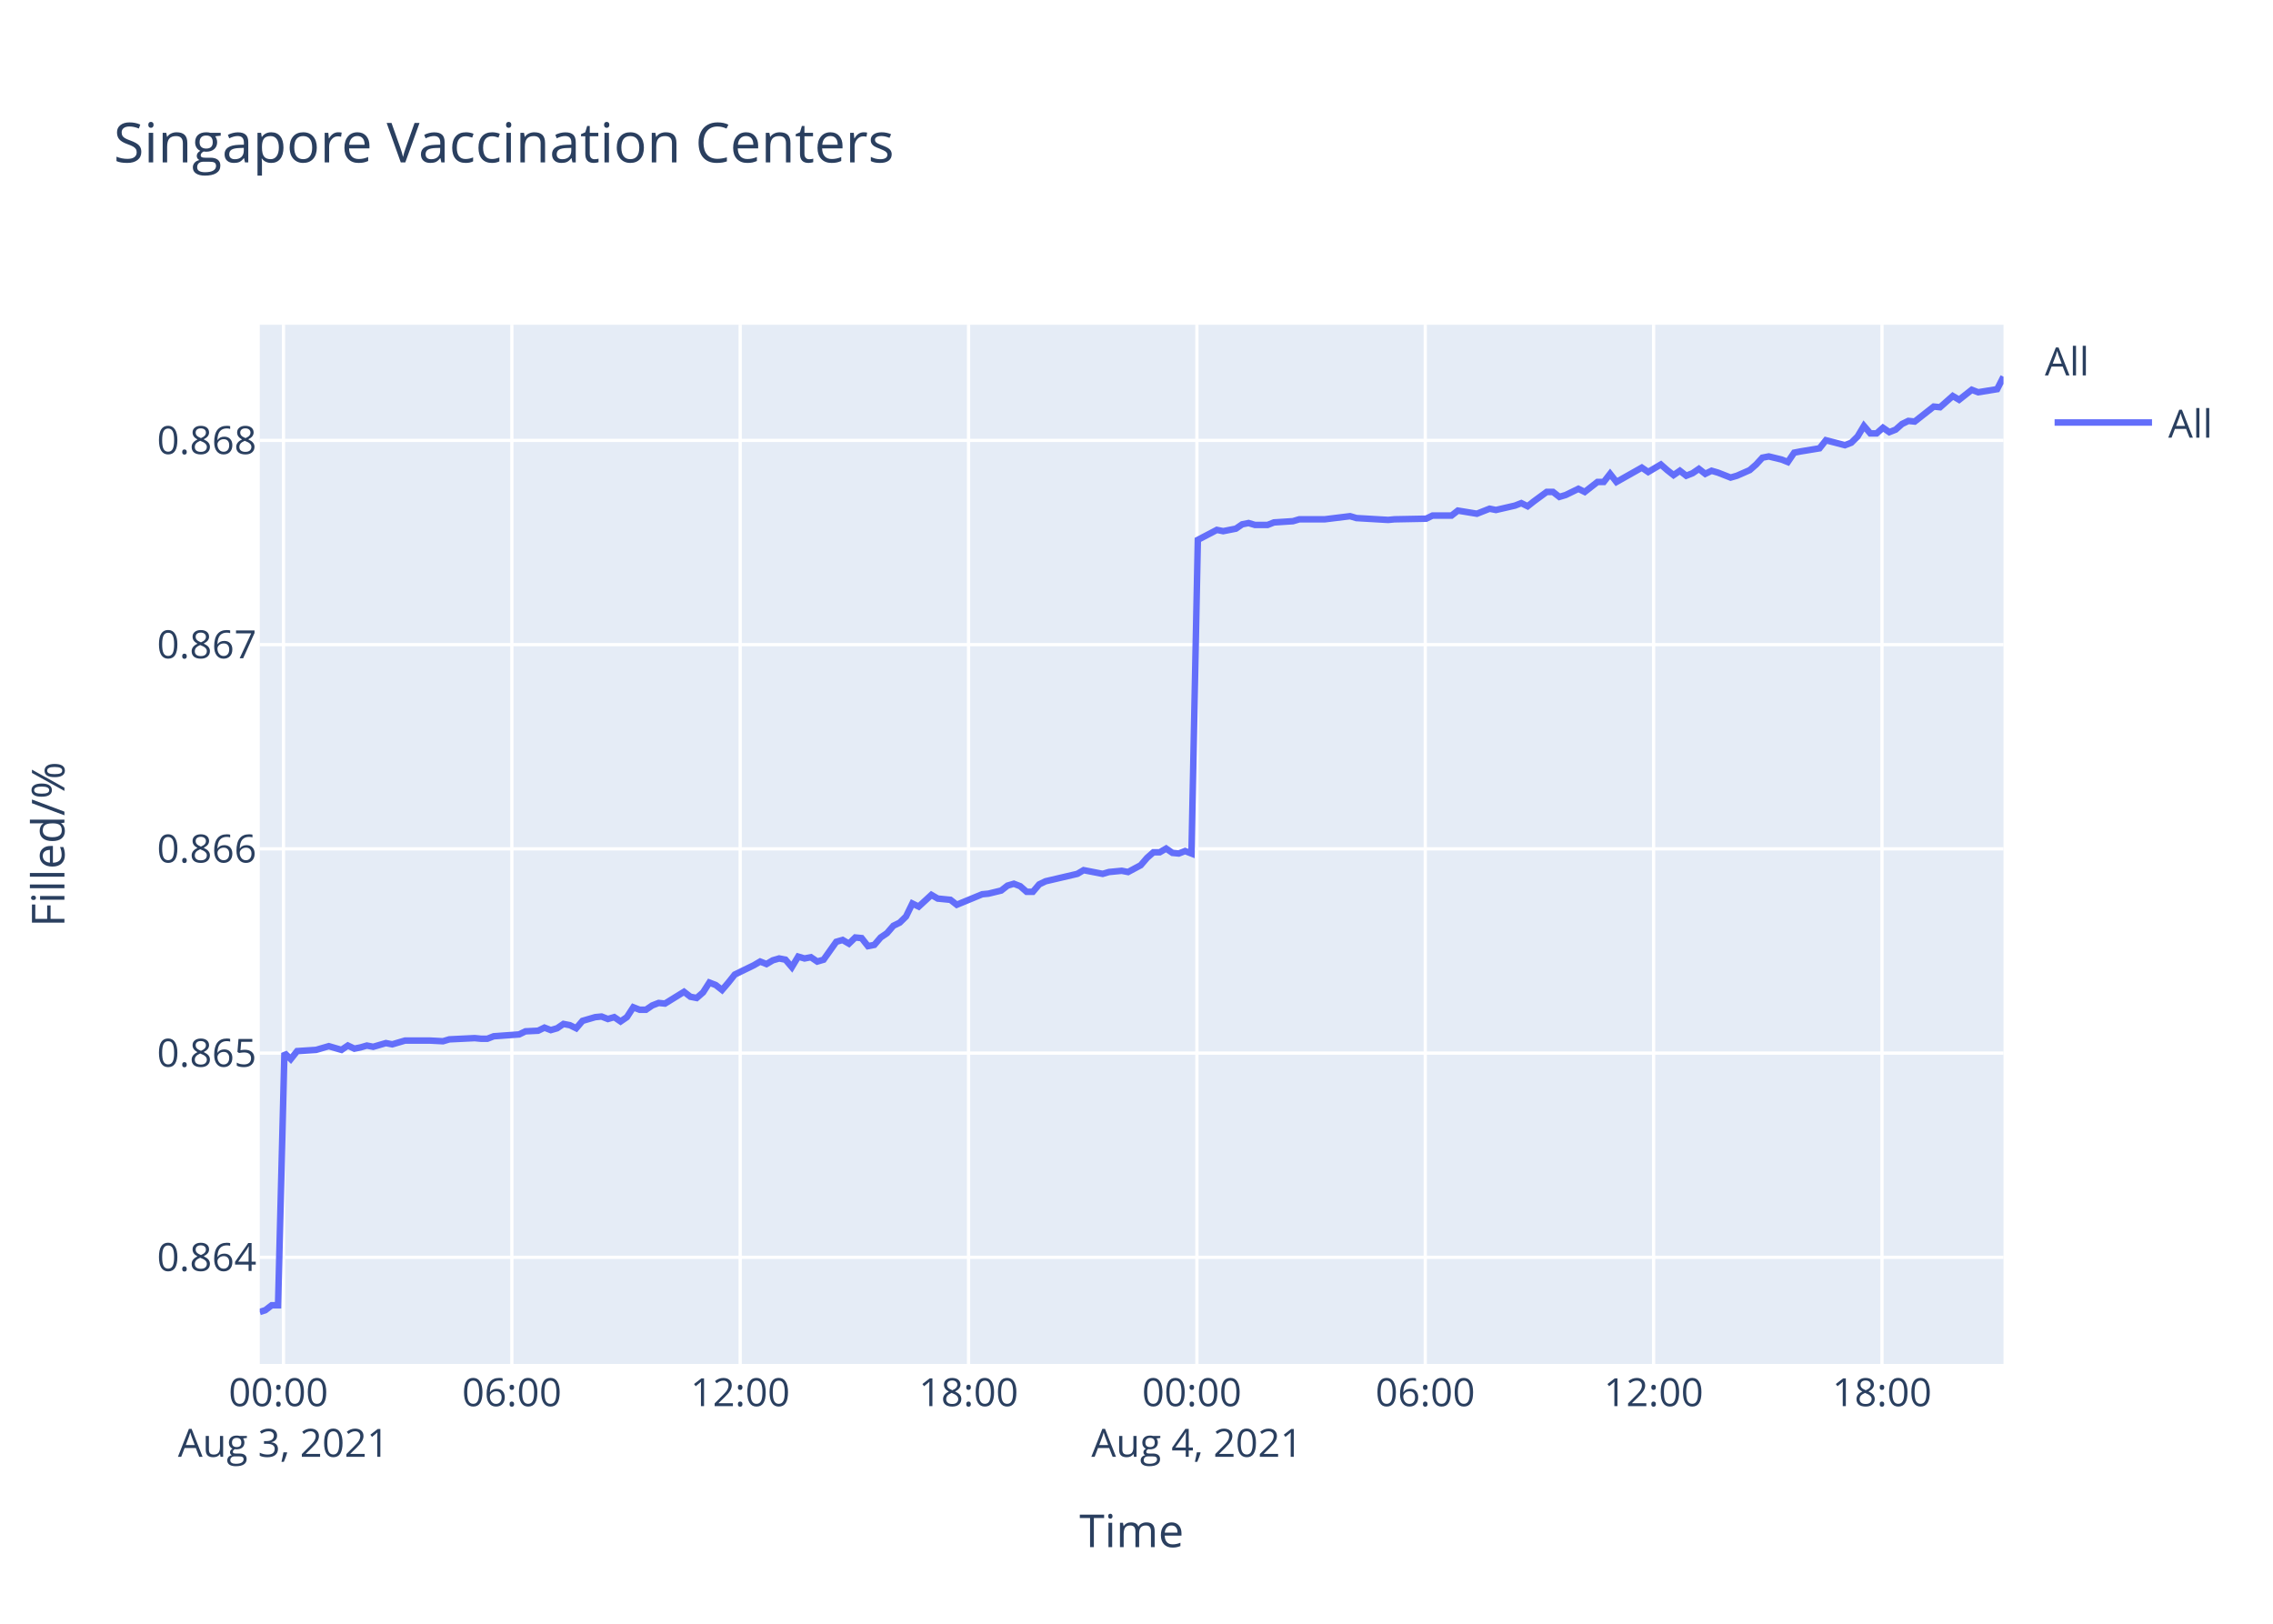
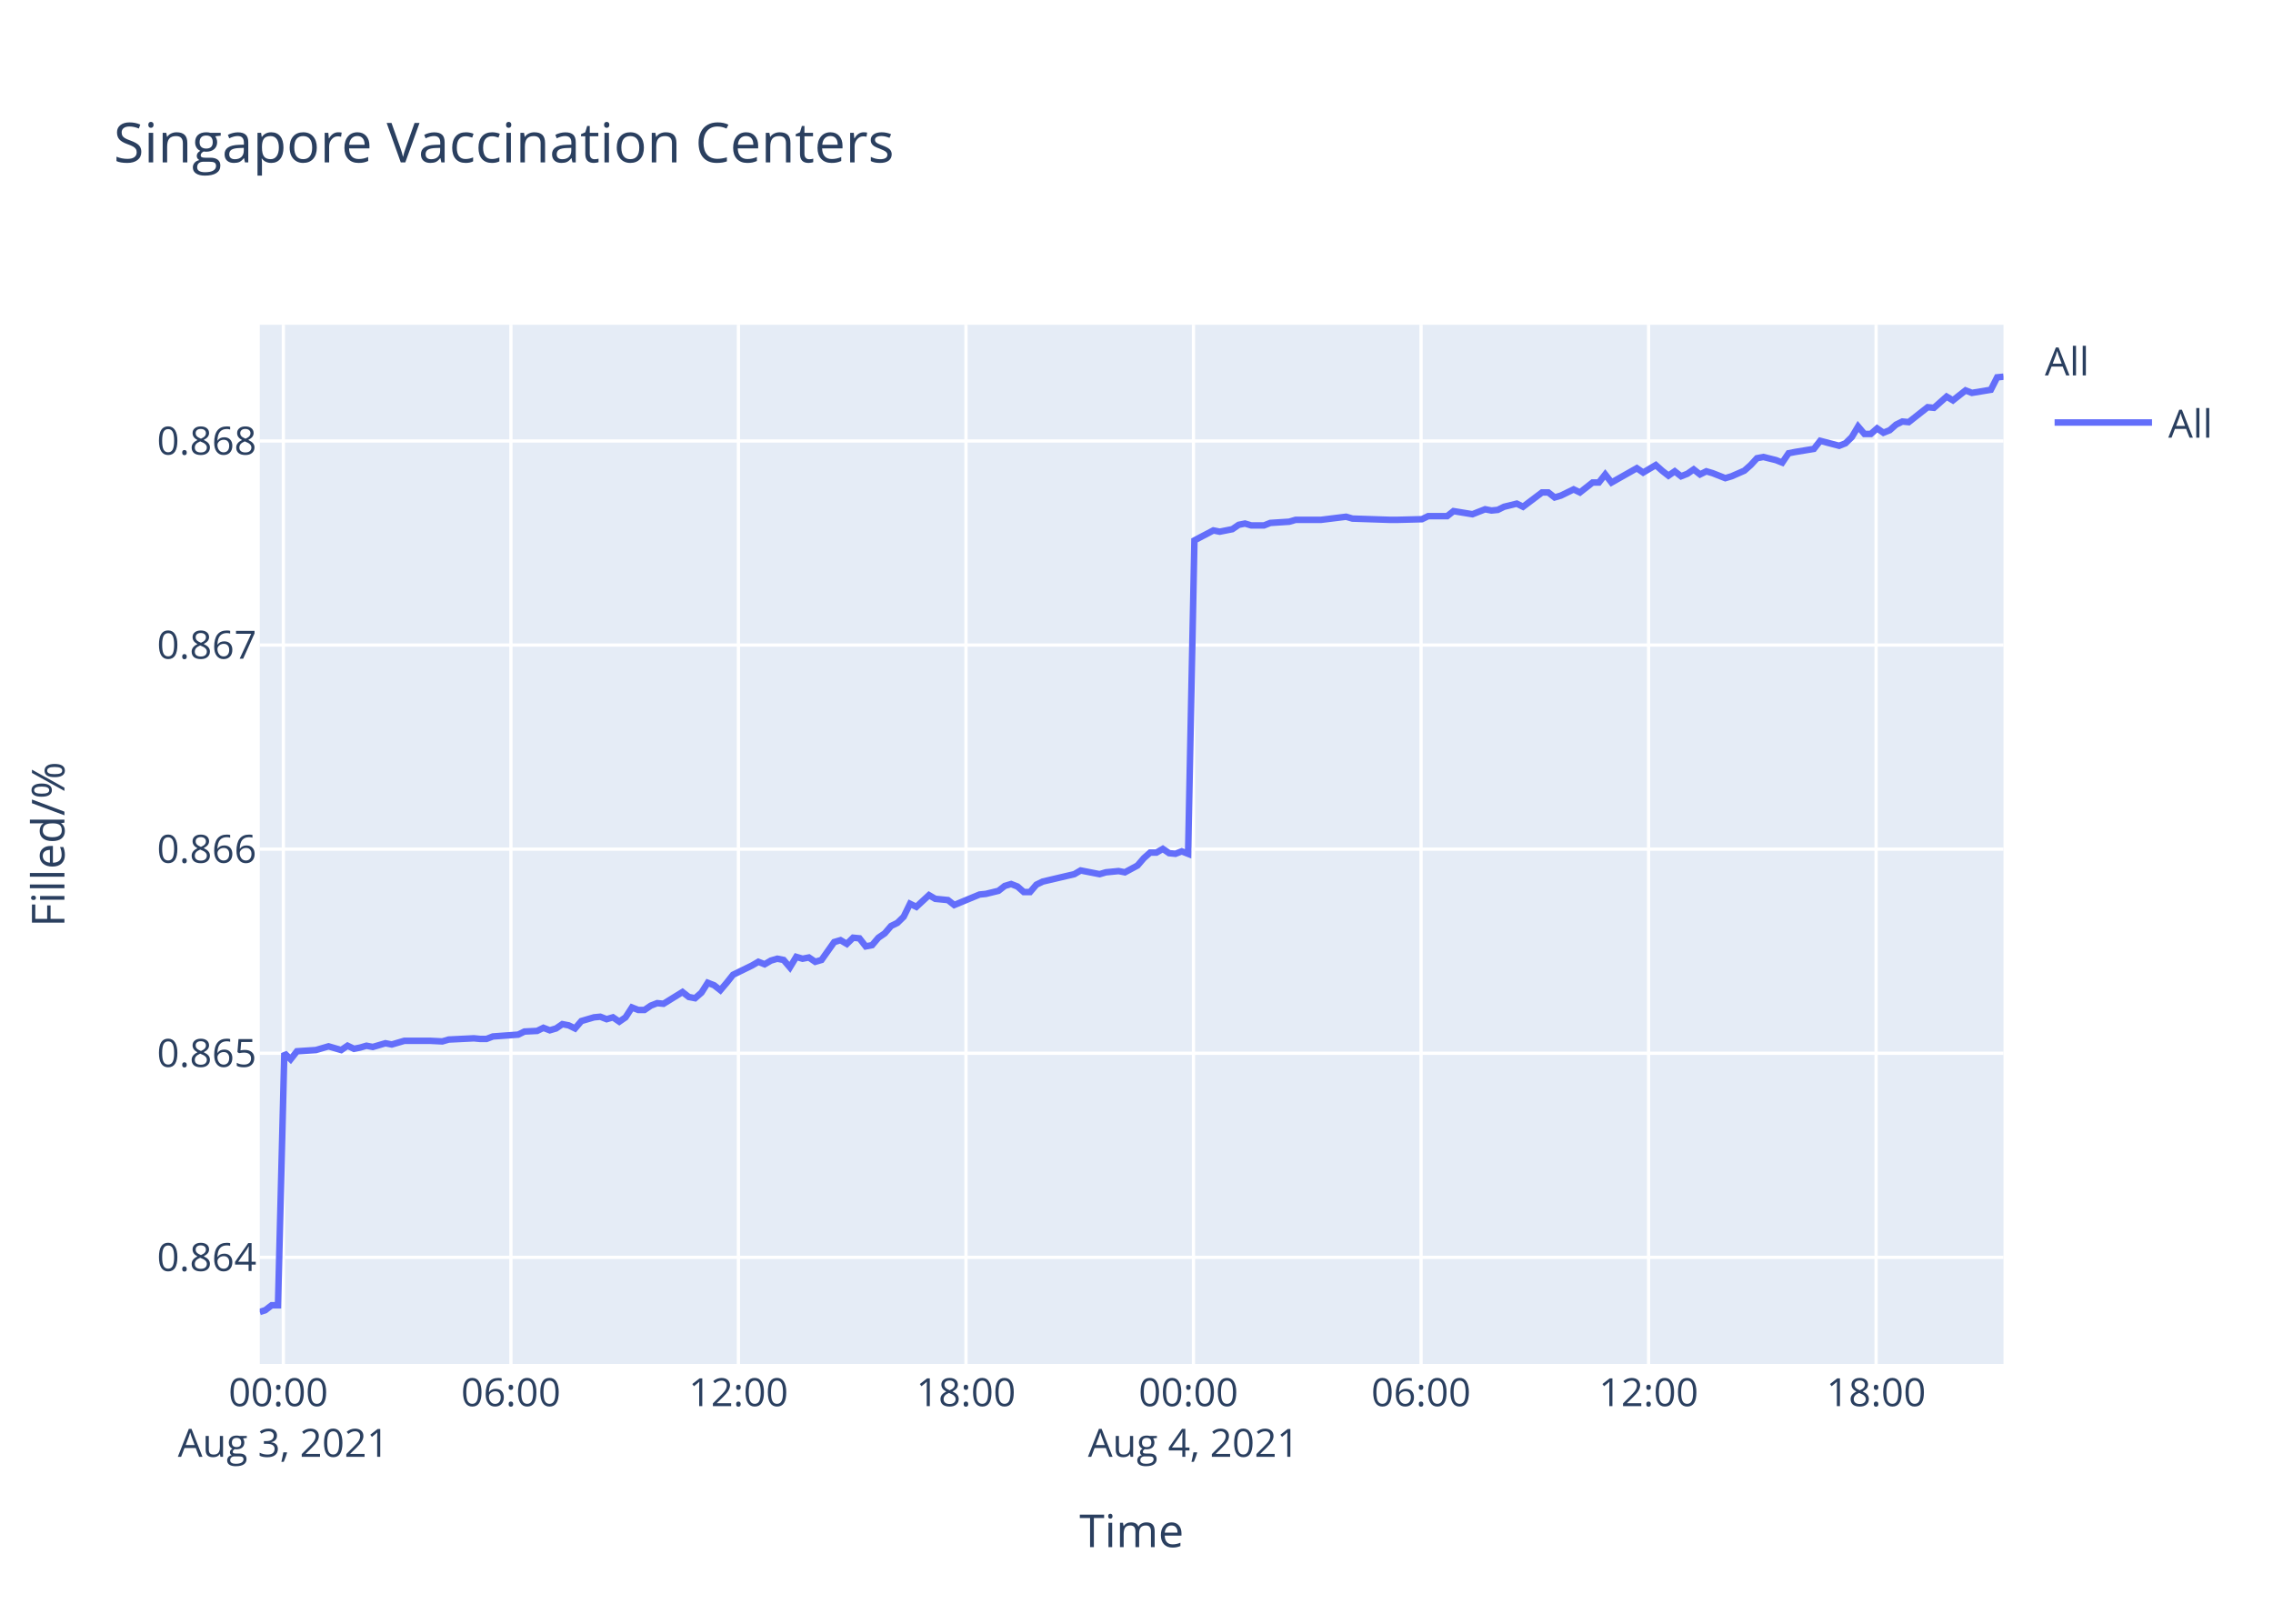
<svg xmlns="http://www.w3.org/2000/svg" class="main-svg" width="700" height="500" style="" viewBox="0 0 700 500">
  <rect x="0" y="0" width="700" height="500" style="fill: rgb(255, 255, 255); fill-opacity: 1;" />
-   <defs id="defs-ddd184">
+   <defs id="defs-f03eba">
    <g class="clips">
-       <clipPath id="clipddd184xyplot" class="plotclip">
+       <clipPath id="clipf03ebaxyplot" class="plotclip">
        <rect width="537" height="320" />
      </clipPath>
-       <clipPath class="axesclip" id="clipddd184x">
+       <clipPath class="axesclip" id="clipf03ebax">
        <rect x="80" y="0" width="537" height="500" />
      </clipPath>
-       <clipPath class="axesclip" id="clipddd184y">
+       <clipPath class="axesclip" id="clipf03ebay">
        <rect x="0" y="100" width="700" height="320" />
      </clipPath>
-       <clipPath class="axesclip" id="clipddd184xy">
+       <clipPath class="axesclip" id="clipf03ebaxy">
        <rect x="80" y="100" width="537" height="320" />
      </clipPath>
    </g>
    <g class="gradients" />
  </defs>
  <g class="bglayer">
    <rect class="bg" x="80" y="100" width="537" height="320" style="fill: rgb(229, 236, 246); fill-opacity: 1; stroke-width: 0;" />
  </g>
  <g class="layer-below">
    <g class="imagelayer" />
    <g class="shapelayer" />
  </g>
  <g class="cartesianlayer">
    <g class="subplot xy">
      <g class="layer-subplot">
        <g class="shapelayer" />
        <g class="imagelayer" />
      </g>
      <g class="gridlayer">
        <g class="x">
-           <path class="xgrid crisp" transform="translate(87.3,0)" d="M0,100v320" style="stroke: rgb(255, 255, 255); stroke-opacity: 1; stroke-width: 1px;" />
-           <path class="xgrid crisp" transform="translate(157.63,0)" d="M0,100v320" style="stroke: rgb(255, 255, 255); stroke-opacity: 1; stroke-width: 1px;" />
-           <path class="xgrid crisp" transform="translate(227.95,0)" d="M0,100v320" style="stroke: rgb(255, 255, 255); stroke-opacity: 1; stroke-width: 1px;" />
-           <path class="xgrid crisp" transform="translate(298.28,0)" d="M0,100v320" style="stroke: rgb(255, 255, 255); stroke-opacity: 1; stroke-width: 1px;" />
-           <path class="xgrid crisp" transform="translate(368.6,0)" d="M0,100v320" style="stroke: rgb(255, 255, 255); stroke-opacity: 1; stroke-width: 1px;" />
-           <path class="xgrid crisp" transform="translate(438.93,0)" d="M0,100v320" style="stroke: rgb(255, 255, 255); stroke-opacity: 1; stroke-width: 1px;" />
-           <path class="xgrid crisp" transform="translate(509.25,0)" d="M0,100v320" style="stroke: rgb(255, 255, 255); stroke-opacity: 1; stroke-width: 1px;" />
-           <path class="xgrid crisp" transform="translate(579.58,0)" d="M0,100v320" style="stroke: rgb(255, 255, 255); stroke-opacity: 1; stroke-width: 1px;" />
+           <path class="xgrid crisp" transform="translate(87.27,0)" d="M0,100v320" style="stroke: rgb(255, 255, 255); stroke-opacity: 1; stroke-width: 1px;" />
+           <path class="xgrid crisp" transform="translate(157.34,0)" d="M0,100v320" style="stroke: rgb(255, 255, 255); stroke-opacity: 1; stroke-width: 1px;" />
+           <path class="xgrid crisp" transform="translate(227.41,0)" d="M0,100v320" style="stroke: rgb(255, 255, 255); stroke-opacity: 1; stroke-width: 1px;" />
+           <path class="xgrid crisp" transform="translate(297.48,0)" d="M0,100v320" style="stroke: rgb(255, 255, 255); stroke-opacity: 1; stroke-width: 1px;" />
+           <path class="xgrid crisp" transform="translate(367.55,0)" d="M0,100v320" style="stroke: rgb(255, 255, 255); stroke-opacity: 1; stroke-width: 1px;" />
+           <path class="xgrid crisp" transform="translate(437.63,0)" d="M0,100v320" style="stroke: rgb(255, 255, 255); stroke-opacity: 1; stroke-width: 1px;" />
+           <path class="xgrid crisp" transform="translate(507.7,0)" d="M0,100v320" style="stroke: rgb(255, 255, 255); stroke-opacity: 1; stroke-width: 1px;" />
+           <path class="xgrid crisp" transform="translate(577.77,0)" d="M0,100v320" style="stroke: rgb(255, 255, 255); stroke-opacity: 1; stroke-width: 1px;" />
        </g>
        <g class="y">
-           <path class="ygrid crisp" transform="translate(0,387.17)" d="M80,0h537" style="stroke: rgb(255, 255, 255); stroke-opacity: 1; stroke-width: 1px;" />
-           <path class="ygrid crisp" transform="translate(0,324.28)" d="M80,0h537" style="stroke: rgb(255, 255, 255); stroke-opacity: 1; stroke-width: 1px;" />
-           <path class="ygrid crisp" transform="translate(0,261.39)" d="M80,0h537" style="stroke: rgb(255, 255, 255); stroke-opacity: 1; stroke-width: 1px;" />
-           <path class="ygrid crisp" transform="translate(0,198.5)" d="M80,0h537" style="stroke: rgb(255, 255, 255); stroke-opacity: 1; stroke-width: 1px;" />
-           <path class="ygrid crisp" transform="translate(0,135.61)" d="M80,0h537" style="stroke: rgb(255, 255, 255); stroke-opacity: 1; stroke-width: 1px;" />
+           <path class="ygrid crisp" transform="translate(0,387.18)" d="M80,0h537" style="stroke: rgb(255, 255, 255); stroke-opacity: 1; stroke-width: 1px;" />
+           <path class="ygrid crisp" transform="translate(0,324.33)" d="M80,0h537" style="stroke: rgb(255, 255, 255); stroke-opacity: 1; stroke-width: 1px;" />
+           <path class="ygrid crisp" transform="translate(0,261.48)" d="M80,0h537" style="stroke: rgb(255, 255, 255); stroke-opacity: 1; stroke-width: 1px;" />
+           <path class="ygrid crisp" transform="translate(0,198.63)" d="M80,0h537" style="stroke: rgb(255, 255, 255); stroke-opacity: 1; stroke-width: 1px;" />
+           <path class="ygrid crisp" transform="translate(0,135.79)" d="M80,0h537" style="stroke: rgb(255, 255, 255); stroke-opacity: 1; stroke-width: 1px;" />
        </g>
      </g>
      <g class="zerolinelayer" />
      <path class="xlines-below" />
      <path class="ylines-below" />
      <g class="overlines-below" />
      <g class="xaxislayer-below" />
      <g class="yaxislayer-below" />
      <g class="overaxes-below" />
-       <g class="plot" transform="translate(80,100)" clip-path="url('#clipddd184xyplot')">
+       <g class="plot" transform="translate(80,100)" clip-path="url('#clipf03ebaxyplot')">
        <g class="scatterlayer mlayer">
-           <g class="trace scatter trace22a6b3" style="stroke-miterlimit: 2; opacity: 1;">
+           <g class="trace scatter trace95581f" style="stroke-miterlimit: 2; opacity: 1;">
            <g class="fills" />
            <g class="errorbars" />
            <g class="lines">
-               <path class="js-line" d="M0,304L1.73,303.43L3.68,301.93L5.63,301.93L7.59,224.24L9.54,226.14L11.5,223.67L17.35,223.29L19.3,222.72L21.26,222.15L23.21,222.72L25.17,223.29L27.13,221.96L29.13,222.91L31.03,222.53L32.98,221.96L34.93,222.34L38.84,221.2L40.8,221.58L44.71,220.43L46.66,220.43L50.56,220.43L52.51,220.43L56.43,220.63L58.38,220.05L66.18,219.67L68.14,219.86L70.09,219.86L72.05,219.1L79.87,218.53L81.82,217.58L85.72,217.39L87.67,216.44L89.63,217.2L91.58,216.63L93.53,215.3L95.49,215.68L97.45,216.63L99.4,214.35L103.31,213.21L105.25,213.02L107.21,213.78L109.16,213.21L111.12,214.54L113.06,213.21L115.03,210.17L116.97,210.93L118.93,210.93L120.88,209.6L122.84,208.84L124.79,209.03L130.65,205.41L132.61,206.93L134.55,207.31L136.51,205.6L138.46,202.56L140.42,203.32L142.37,204.84L144.32,202.56L146.28,200.09L148.23,199.14L152.14,197.24L154.1,196.09L156.05,196.86L158,195.71L159.95,195.14L161.91,195.52L163.86,197.81L165.81,194.57L167.77,195.14L169.72,194.76L171.68,196.09L173.63,195.52L177.54,190.01L179.49,189.44L181.44,190.58L183.4,188.68L185.35,188.87L187.3,191.34L189.26,190.96L191.21,188.68L193.16,187.35L195.13,185.07L197.08,184.11L199.02,182.21L200.97,178.22L202.93,179.17L206.84,175.56L208.79,176.7L212.7,177.08L214.65,178.6L222.48,175.37L224.42,175.18L228.33,174.23L230.29,172.7L232.23,172.13L234.19,172.89L236.15,174.61L238.09,174.61L240.04,172.32L242,171.37L251.77,169.09L253.72,167.95L259.58,169.09L261.53,168.52L265.45,168.14L267.4,168.52L271.3,166.43L273.26,164.15L275.21,162.44L277.16,162.44L279.12,161.3L281.07,162.63L283.02,162.82L284.97,162.06L286.93,162.82L288.89,66.24L294.75,63.17L296.7,63.56L300.61,62.79L302.56,61.45L304.51,61.06L306.47,61.64L310.38,61.64L312.33,60.87L318.18,60.49L320.14,59.91L326,59.91L327.96,59.91L335.77,58.95L337.73,59.53L347.49,60.1L349.45,59.91L359.21,59.72L361.16,58.76L367.02,58.76L368.97,57.23L374.83,58.19L376.78,57.42L378.74,56.65L380.69,57.04L386.55,55.69L388.51,54.93L390.46,55.89L392.41,54.35L396.32,51.48L398.27,51.48L400.23,53.01L402.17,52.43L406.09,50.52L408.04,51.48L411.96,48.41L413.9,48.41L415.85,45.91L417.81,48.41L425.62,44L427.58,45.34L431.48,43.04L433.43,44.76L435.39,46.3L437.34,44.96L439.3,46.49L441.25,45.72L443.2,44.38L445.15,45.91L447.11,44.96L449.06,45.53L452.97,47.06L454.92,46.49L458.86,44.76L460.82,43.04L462.76,40.93L464.72,40.55L468.63,41.5L470.58,42.27L472.54,39.39L474.49,39.01L480.35,38.05L482.31,35.56L488.17,37.09L490.12,36.33L492.07,34.41L494.02,31.15L495.98,33.45L497.94,33.45L499.89,31.72L501.84,33.07L503.79,32.3L505.74,30.57L507.7,29.61L509.66,29.81L515.52,25.2L517.47,25.4L521.38,21.94L523.33,23.1L527.23,20.03L529.19,20.79L535.05,19.84L537,16" style="vector-effect: non-scaling-stroke; fill: none; stroke: rgb(99, 110, 250); stroke-opacity: 1; stroke-width: 2px; opacity: 1;" />
+               <path class="js-line" d="M0,304L1.72,303.43L3.67,301.93L5.61,301.93L7.56,224.29L9.51,226.19L11.45,223.72L17.29,223.34L19.23,222.77L21.18,222.2L23.13,222.77L25.08,223.34L27.03,222.01L29.02,222.96L30.92,222.58L32.86,222.01L34.8,222.39L38.7,221.25L40.65,221.63L44.55,220.49L46.49,220.49L50.38,220.49L52.32,220.49L56.22,220.68L58.17,220.11L65.94,219.73L67.89,219.92L69.83,219.92L71.79,219.16L79.58,218.59L81.52,217.64L85.41,217.45L87.35,216.5L89.31,217.26L91.25,216.69L93.19,215.36L95.14,215.74L97.09,216.69L99.04,214.41L102.93,213.27L104.87,213.08L106.82,213.84L108.77,213.27L110.72,214.6L112.65,213.27L114.61,210.23L116.55,210.99L118.49,210.99L120.44,209.66L122.4,208.9L124.34,209.09L130.18,205.48L132.13,207L134.06,207.38L136.02,205.67L137.96,202.63L139.91,203.39L141.85,204.91L143.79,202.63L145.75,200.16L147.69,199.21L151.59,197.31L153.54,196.17L155.48,196.93L157.42,195.79L159.37,195.22L161.32,195.6L163.26,197.88L165.21,194.65L167.16,195.22L169.11,194.84L171.06,196.17L173,195.6L176.9,190.09L178.84,189.51L180.79,190.66L182.73,188.75L184.68,188.94L186.62,191.42L188.57,191.04L190.52,188.75L192.46,187.42L194.42,185.14L196.36,184.19L198.3,182.29L200.25,178.3L202.2,179.25L206.09,175.64L208.03,176.78L211.93,177.16L213.87,178.68L221.67,175.45L223.6,175.26L227.5,174.31L229.45,172.79L231.39,172.22L233.34,172.98L235.29,174.69L237.22,174.69L239.17,172.41L241.13,171.46L250.86,169.18L252.8,168.04L258.64,169.18L260.58,168.61L264.48,168.23L266.43,168.61L270.31,166.52L272.27,164.24L274.21,162.53L276.16,162.53L278.11,161.39L280.05,162.72L281.99,162.91L283.94,162.15L285.89,162.91L287.84,66.4L293.68,63.33L295.63,63.72L299.52,62.95L301.47,61.61L303.41,61.22L305.36,61.8L309.25,61.8L311.2,61.03L317.03,60.65L318.98,60.08L324.82,60.08L326.77,60.08L334.55,59.12L336.51,59.69L348.18,60.08L350.12,60.08L357.9,59.88L359.85,58.93L365.69,58.93L367.63,57.39L373.47,58.35L375.41,57.58L377.37,56.82L379.31,57.2L381.26,57.01L383.2,56.05L387.11,55.09L389.04,56.05L394.88,51.64L396.82,51.64L398.78,53.18L400.72,52.6L404.62,50.69L406.56,51.64L410.46,48.58L412.39,48.58L414.35,46.09L416.29,48.58L424.08,44.17L426.03,45.51L429.92,43.21L431.86,44.94L433.81,46.47L435.76,45.13L437.71,46.66L439.65,45.89L441.59,44.55L443.54,46.09L445.49,45.13L447.43,45.7L451.33,47.24L453.27,46.66L457.19,44.94L459.15,43.21L461.08,41.1L463.04,40.72L466.93,41.68L468.87,42.45L470.82,39.57L472.76,39.19L478.61,38.23L480.56,35.74L486.4,37.27L488.34,36.5L490.29,34.59L492.23,31.33L494.18,33.63L496.14,33.63L498.08,31.91L500.02,33.25L501.96,32.48L503.91,30.76L505.86,29.8L507.81,29.99L513.65,25.39L515.59,25.58L519.49,22.13L521.43,23.28L525.32,20.22L527.27,20.98L533.11,20.02L535.05,16.19L537,16" style="vector-effect: non-scaling-stroke; fill: none; stroke: rgb(99, 110, 250); stroke-opacity: 1; stroke-width: 2px; opacity: 1;" />
            </g>
            <g class="points" />
            <g class="text" />
          </g>
        </g>
      </g>
      <g class="overplot" />
      <path class="xlines-above crisp" d="M0,0" style="fill: none;" />
      <path class="ylines-above crisp" d="M0,0" style="fill: none;" />
      <g class="overlines-above" />
      <g class="xaxislayer-above">
        <g class="xtick">
-           <text text-anchor="middle" x="0" y="433" transform="translate(87.3,0)" style="font-family: 'Open Sans', verdana, arial, sans-serif; font-size: 12px; fill: rgb(42, 63, 95); fill-opacity: 1; white-space: pre;">
+           <text text-anchor="middle" x="0" y="433" transform="translate(87.27,0)" style="font-family: 'Open Sans', verdana, arial, sans-serif; font-size: 12px; fill: rgb(42, 63, 95); fill-opacity: 1; white-space: pre;">
            <tspan class="line" dy="0em" x="0" y="433">00:00</tspan>
            <tspan class="line" dy="1.3em" x="0" y="433">Aug 3, 2021</tspan>
          </text>
        </g>
        <g class="xtick">
-           <text text-anchor="middle" x="0" y="433" transform="translate(157.63,0)" style="font-family: 'Open Sans', verdana, arial, sans-serif; font-size: 12px; fill: rgb(42, 63, 95); fill-opacity: 1; white-space: pre;">06:00</text>
+           <text text-anchor="middle" x="0" y="433" transform="translate(157.34,0)" style="font-family: 'Open Sans', verdana, arial, sans-serif; font-size: 12px; fill: rgb(42, 63, 95); fill-opacity: 1; white-space: pre;">06:00</text>
        </g>
        <g class="xtick">
-           <text text-anchor="middle" x="0" y="433" transform="translate(227.95,0)" style="font-family: 'Open Sans', verdana, arial, sans-serif; font-size: 12px; fill: rgb(42, 63, 95); fill-opacity: 1; white-space: pre;">12:00</text>
+           <text text-anchor="middle" x="0" y="433" transform="translate(227.41,0)" style="font-family: 'Open Sans', verdana, arial, sans-serif; font-size: 12px; fill: rgb(42, 63, 95); fill-opacity: 1; white-space: pre;">12:00</text>
        </g>
        <g class="xtick">
-           <text text-anchor="middle" x="0" y="433" transform="translate(298.28,0)" style="font-family: 'Open Sans', verdana, arial, sans-serif; font-size: 12px; fill: rgb(42, 63, 95); fill-opacity: 1; white-space: pre;">18:00</text>
+           <text text-anchor="middle" x="0" y="433" transform="translate(297.48,0)" style="font-family: 'Open Sans', verdana, arial, sans-serif; font-size: 12px; fill: rgb(42, 63, 95); fill-opacity: 1; white-space: pre;">18:00</text>
        </g>
        <g class="xtick">
-           <text text-anchor="middle" x="0" y="433" transform="translate(368.6,0)" style="font-family: 'Open Sans', verdana, arial, sans-serif; font-size: 12px; fill: rgb(42, 63, 95); fill-opacity: 1; white-space: pre;">
+           <text text-anchor="middle" x="0" y="433" transform="translate(367.55,0)" style="font-family: 'Open Sans', verdana, arial, sans-serif; font-size: 12px; fill: rgb(42, 63, 95); fill-opacity: 1; white-space: pre;">
            <tspan class="line" dy="0em" x="0" y="433">00:00</tspan>
            <tspan class="line" dy="1.3em" x="0" y="433">Aug 4, 2021</tspan>
          </text>
        </g>
        <g class="xtick">
-           <text text-anchor="middle" x="0" y="433" transform="translate(438.93,0)" style="font-family: 'Open Sans', verdana, arial, sans-serif; font-size: 12px; fill: rgb(42, 63, 95); fill-opacity: 1; white-space: pre;">06:00</text>
+           <text text-anchor="middle" x="0" y="433" transform="translate(437.63,0)" style="font-family: 'Open Sans', verdana, arial, sans-serif; font-size: 12px; fill: rgb(42, 63, 95); fill-opacity: 1; white-space: pre;">06:00</text>
        </g>
        <g class="xtick">
-           <text text-anchor="middle" x="0" y="433" transform="translate(509.25,0)" style="font-family: 'Open Sans', verdana, arial, sans-serif; font-size: 12px; fill: rgb(42, 63, 95); fill-opacity: 1; white-space: pre;">12:00</text>
+           <text text-anchor="middle" x="0" y="433" transform="translate(507.7,0)" style="font-family: 'Open Sans', verdana, arial, sans-serif; font-size: 12px; fill: rgb(42, 63, 95); fill-opacity: 1; white-space: pre;">12:00</text>
        </g>
        <g class="xtick">
-           <text text-anchor="middle" x="0" y="433" transform="translate(579.58,0)" style="font-family: 'Open Sans', verdana, arial, sans-serif; font-size: 12px; fill: rgb(42, 63, 95); fill-opacity: 1; white-space: pre;">18:00</text>
+           <text text-anchor="middle" x="0" y="433" transform="translate(577.77,0)" style="font-family: 'Open Sans', verdana, arial, sans-serif; font-size: 12px; fill: rgb(42, 63, 95); fill-opacity: 1; white-space: pre;">18:00</text>
        </g>
      </g>
      <g class="yaxislayer-above">
        <g class="ytick">
-           <text text-anchor="end" x="79" y="4.2" transform="translate(0,387.17)" style="font-family: 'Open Sans', verdana, arial, sans-serif; font-size: 12px; fill: rgb(42, 63, 95); fill-opacity: 1; white-space: pre;">0.864</text>
+           <text text-anchor="end" x="79" y="4.2" transform="translate(0,387.18)" style="font-family: 'Open Sans', verdana, arial, sans-serif; font-size: 12px; fill: rgb(42, 63, 95); fill-opacity: 1; white-space: pre;">0.864</text>
        </g>
        <g class="ytick">
-           <text text-anchor="end" x="79" y="4.2" transform="translate(0,324.28)" style="font-family: 'Open Sans', verdana, arial, sans-serif; font-size: 12px; fill: rgb(42, 63, 95); fill-opacity: 1; white-space: pre;">0.865</text>
+           <text text-anchor="end" x="79" y="4.2" transform="translate(0,324.33)" style="font-family: 'Open Sans', verdana, arial, sans-serif; font-size: 12px; fill: rgb(42, 63, 95); fill-opacity: 1; white-space: pre;">0.865</text>
        </g>
        <g class="ytick">
-           <text text-anchor="end" x="79" y="4.2" transform="translate(0,261.39)" style="font-family: 'Open Sans', verdana, arial, sans-serif; font-size: 12px; fill: rgb(42, 63, 95); fill-opacity: 1; white-space: pre;">0.866</text>
+           <text text-anchor="end" x="79" y="4.2" transform="translate(0,261.48)" style="font-family: 'Open Sans', verdana, arial, sans-serif; font-size: 12px; fill: rgb(42, 63, 95); fill-opacity: 1; white-space: pre;">0.866</text>
        </g>
        <g class="ytick">
-           <text text-anchor="end" x="79" y="4.2" transform="translate(0,198.5)" style="font-family: 'Open Sans', verdana, arial, sans-serif; font-size: 12px; fill: rgb(42, 63, 95); fill-opacity: 1; white-space: pre;">0.867</text>
+           <text text-anchor="end" x="79" y="4.2" transform="translate(0,198.63)" style="font-family: 'Open Sans', verdana, arial, sans-serif; font-size: 12px; fill: rgb(42, 63, 95); fill-opacity: 1; white-space: pre;">0.867</text>
        </g>
        <g class="ytick">
-           <text text-anchor="end" x="79" y="4.2" transform="translate(0,135.61)" style="font-family: 'Open Sans', verdana, arial, sans-serif; font-size: 12px; fill: rgb(42, 63, 95); fill-opacity: 1; white-space: pre;">0.868</text>
+           <text text-anchor="end" x="79" y="4.2" transform="translate(0,135.79)" style="font-family: 'Open Sans', verdana, arial, sans-serif; font-size: 12px; fill: rgb(42, 63, 95); fill-opacity: 1; white-space: pre;">0.868</text>
        </g>
      </g>
      <g class="overaxes-above" />
    </g>
  </g>
  <g class="polarlayer" />
  <g class="ternarylayer" />
  <g class="geolayer" />
  <g class="funnelarealayer" />
  <g class="pielayer" />
  <g class="treemaplayer" />
  <g class="sunburstlayer" />
  <g class="glimages" />
-   <defs id="topdefs-ddd184">
+   <defs id="topdefs-f03eba">
    <g class="clips" />
-     <clipPath id="legendddd184">
+     <clipPath id="legendf03eba">
      <rect width="60" height="45" x="0" y="0" />
    </clipPath>
  </defs>
  <g class="layer-above">
    <g class="imagelayer" />
    <g class="shapelayer" />
  </g>
  <g class="infolayer">
    <g class="legend" pointer-events="all" transform="translate(627.74,100)">
      <rect class="bg" shape-rendering="crispEdges" width="60" height="45" x="0" y="0" style="stroke: rgb(68, 68, 68); stroke-opacity: 1; fill: rgb(255, 255, 255); fill-opacity: 1; stroke-width: 0px;" />
-       <g class="scrollbox" transform="" clip-path="url('#legendddd184')">
+       <g class="scrollbox" transform="" clip-path="url('#legendf03eba')">
        <text class="legendtitletext" text-anchor="start" x="2" y="15.6" style="font-family: 'Open Sans', verdana, arial, sans-serif; font-size: 12px; fill: rgb(42, 63, 95); fill-opacity: 1; white-space: pre;">All</text>
        <g class="groups" transform="">
          <g class="traces" transform="translate(0,30.1)" style="opacity: 1;">
            <text class="legendtext" text-anchor="start" x="40" y="4.68" style="font-family: 'Open Sans', verdana, arial, sans-serif; font-size: 12px; fill: rgb(42, 63, 95); fill-opacity: 1; white-space: pre;">All</text>
            <g class="layers" style="opacity: 1;">
              <g class="legendfill" />
              <g class="legendlines">
                <path class="js-line" d="M5,0h30" style="fill: none; stroke: rgb(99, 110, 250); stroke-opacity: 1; stroke-width: 2px;" />
              </g>
              <g class="legendsymbols">
                <g class="legendpoints" />
              </g>
            </g>
            <rect class="legendtoggle" x="0" y="-9.5" width="54.891" height="19" style="fill: rgb(0, 0, 0); fill-opacity: 0;" />
          </g>
        </g>
      </g>
      <rect class="scrollbar" rx="20" ry="3" width="0" height="0" x="0" y="0" style="fill: rgb(128, 139, 164); fill-opacity: 1;" />
    </g>
    <g class="g-gtitle">
      <text class="gtitle" x="35" y="50" text-anchor="start" dy="0em" style="font-family: 'Open Sans', verdana, arial, sans-serif; font-size: 17px; fill: rgb(42, 63, 95); opacity: 1; font-weight: normal; white-space: pre;">Singapore Vaccination Centers</text>
    </g>
    <g class="g-xtitle">
      <text class="xtitle" x="348.5" y="476.409" text-anchor="middle" style="font-family: 'Open Sans', verdana, arial, sans-serif; font-size: 14px; fill: rgb(42, 63, 95); opacity: 1; font-weight: normal; white-space: pre;">Time</text>
    </g>
    <g class="g-ytitle">
      <text class="ytitle" transform="rotate(-90,19.84063,260)" x="19.841" y="260" text-anchor="middle" style="font-family: 'Open Sans', verdana, arial, sans-serif; font-size: 14px; fill: rgb(42, 63, 95); opacity: 1; font-weight: normal; white-space: pre;">Filled/%</text>
    </g>
  </g>
</svg>
